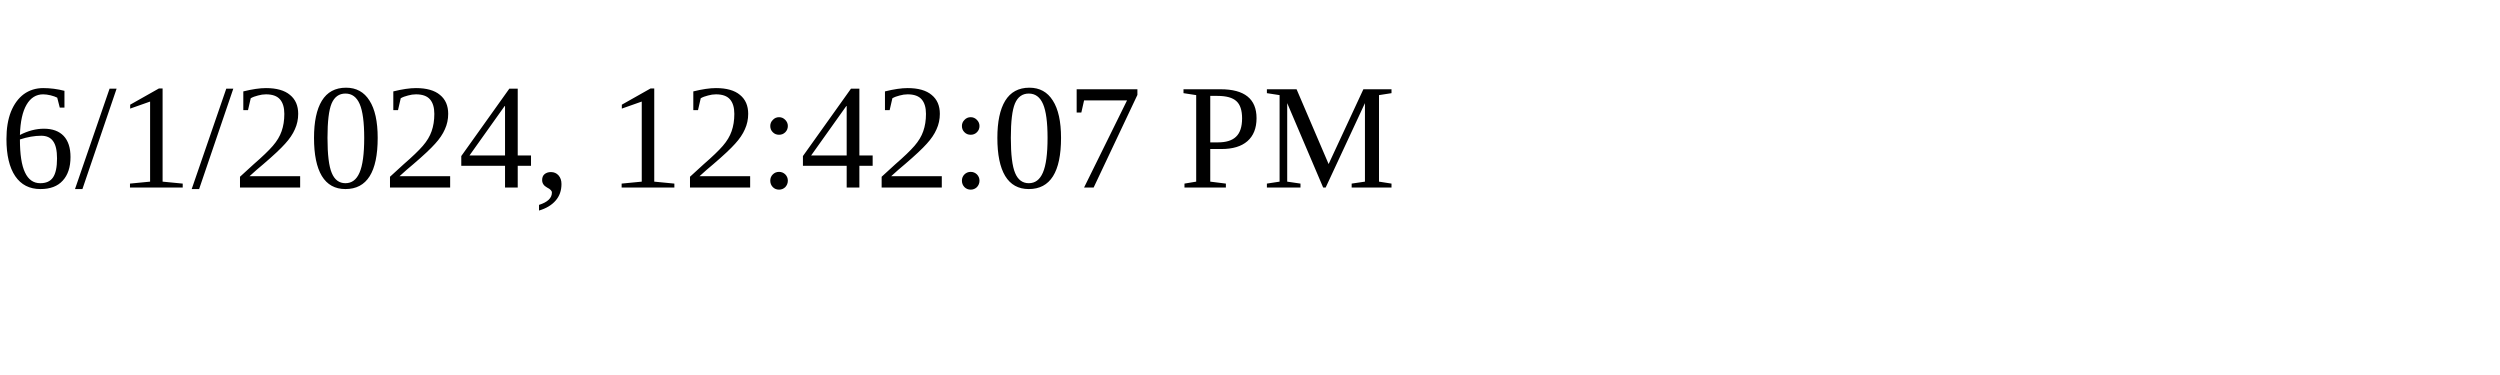
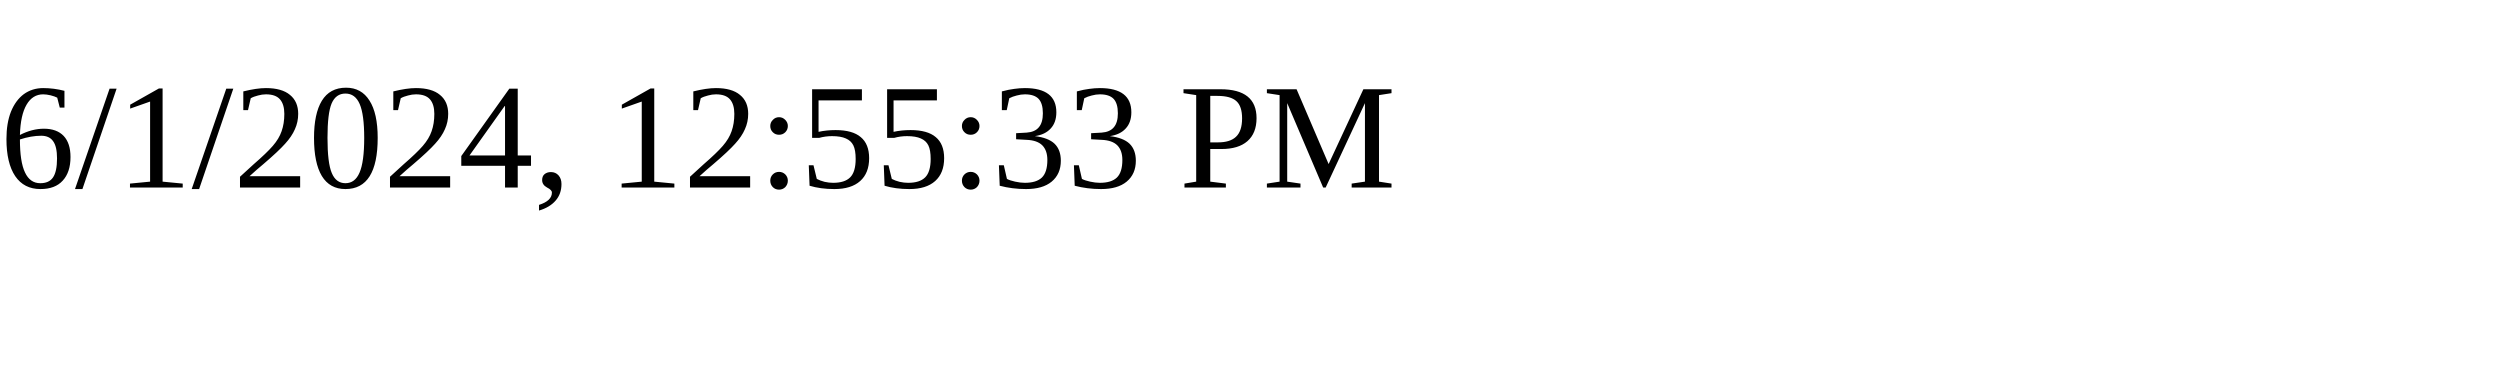
<svg xmlns="http://www.w3.org/2000/svg" height="30" width="200">
-   <text x="0" y="15">6/1/2024, 12:42:07 PM</text>
+   <text x="0" y="15">6/1/2024, 12:55:33 PM</text>
</svg>
